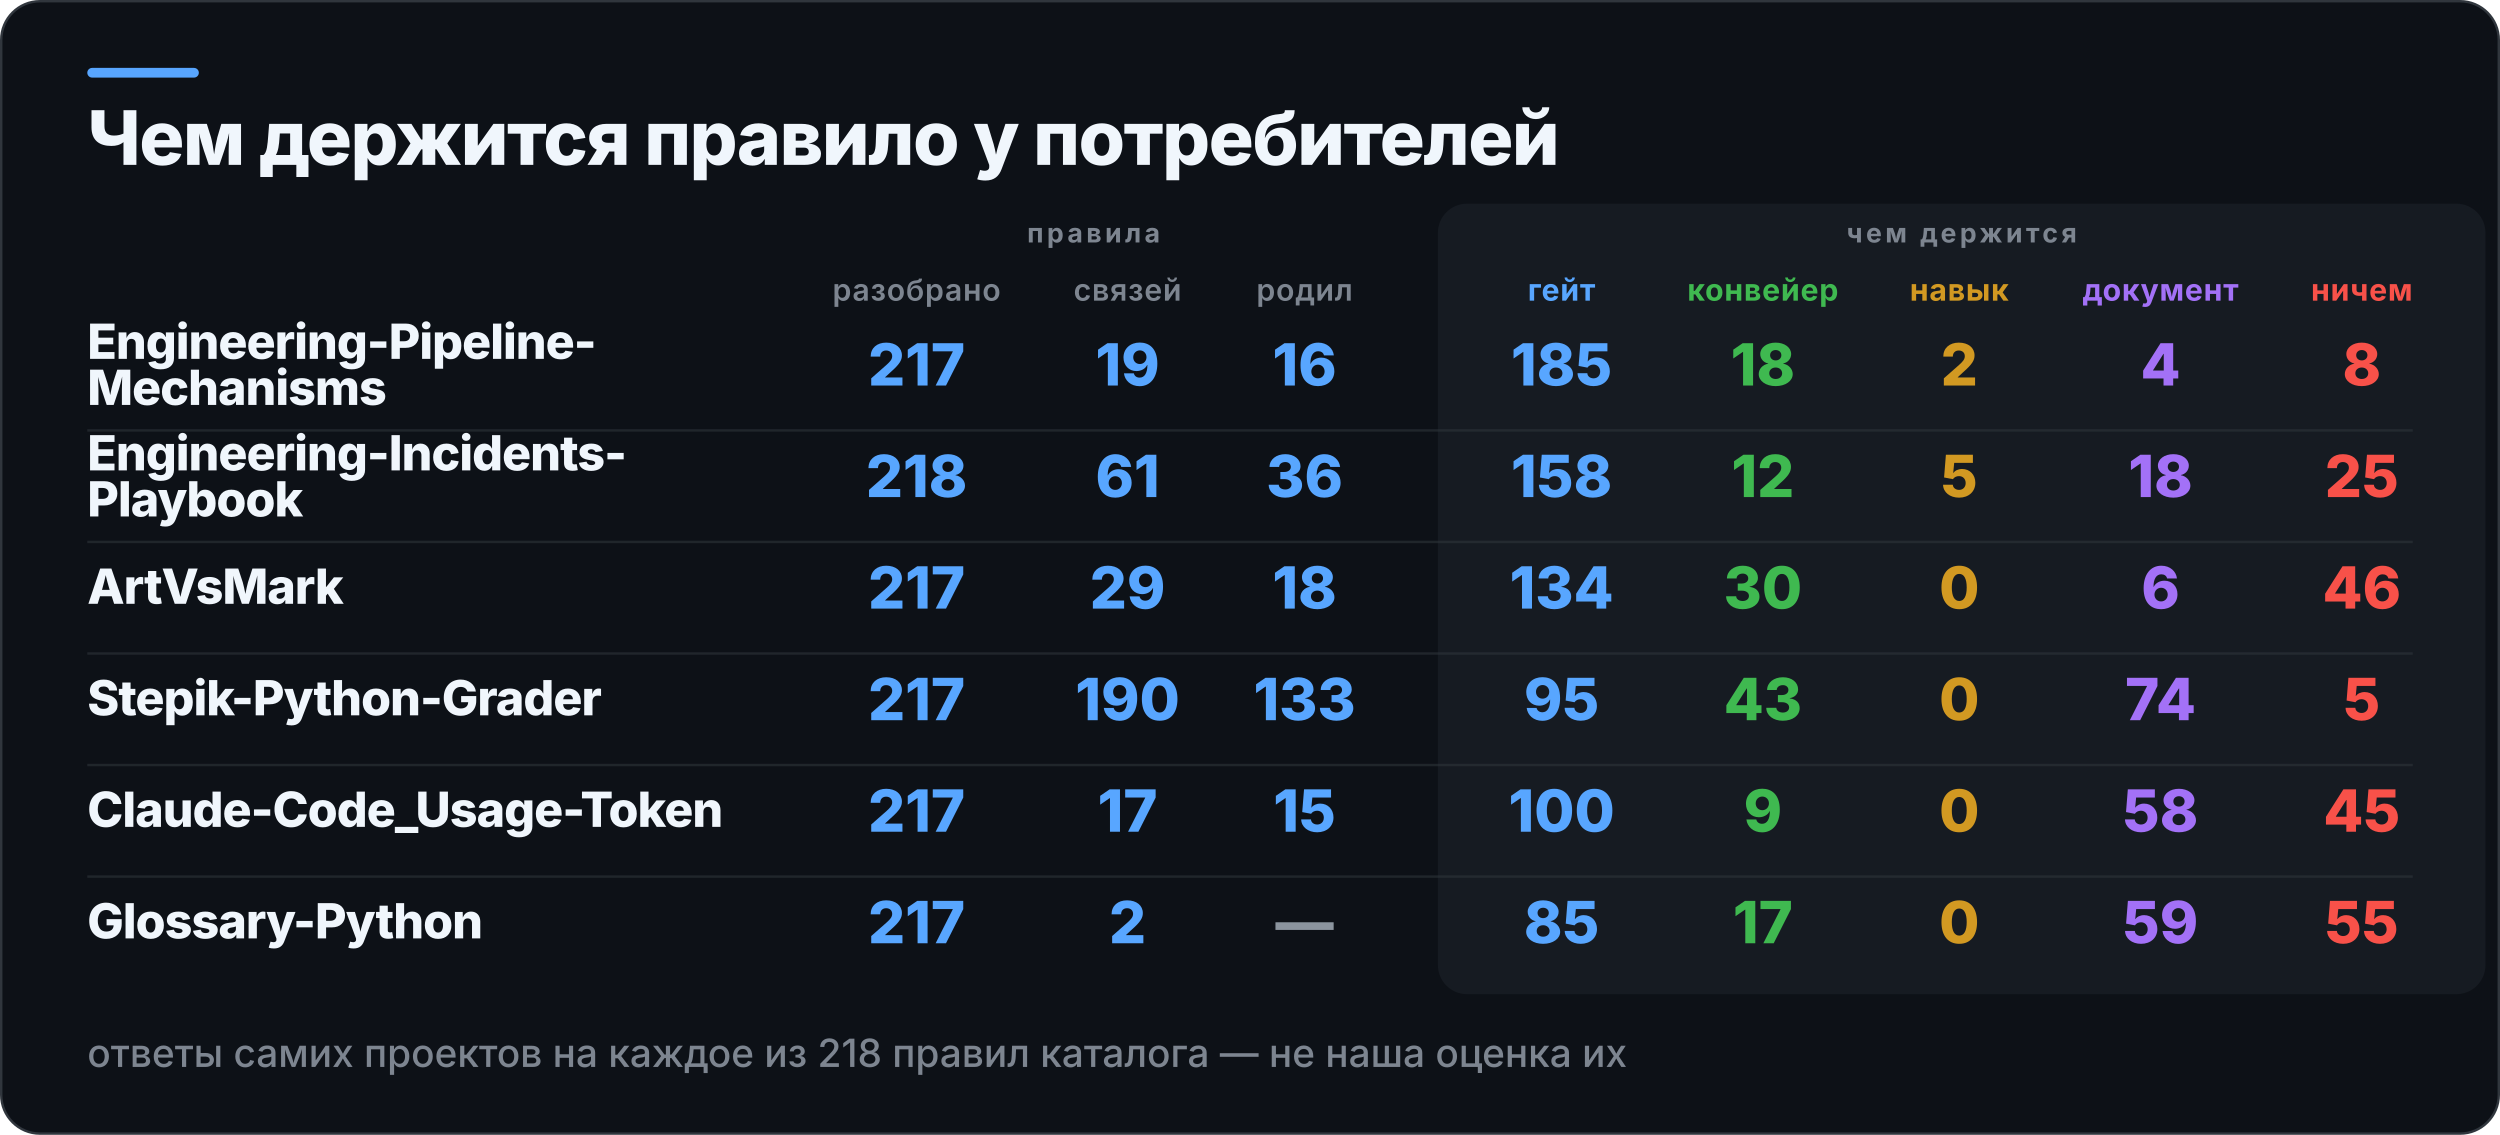
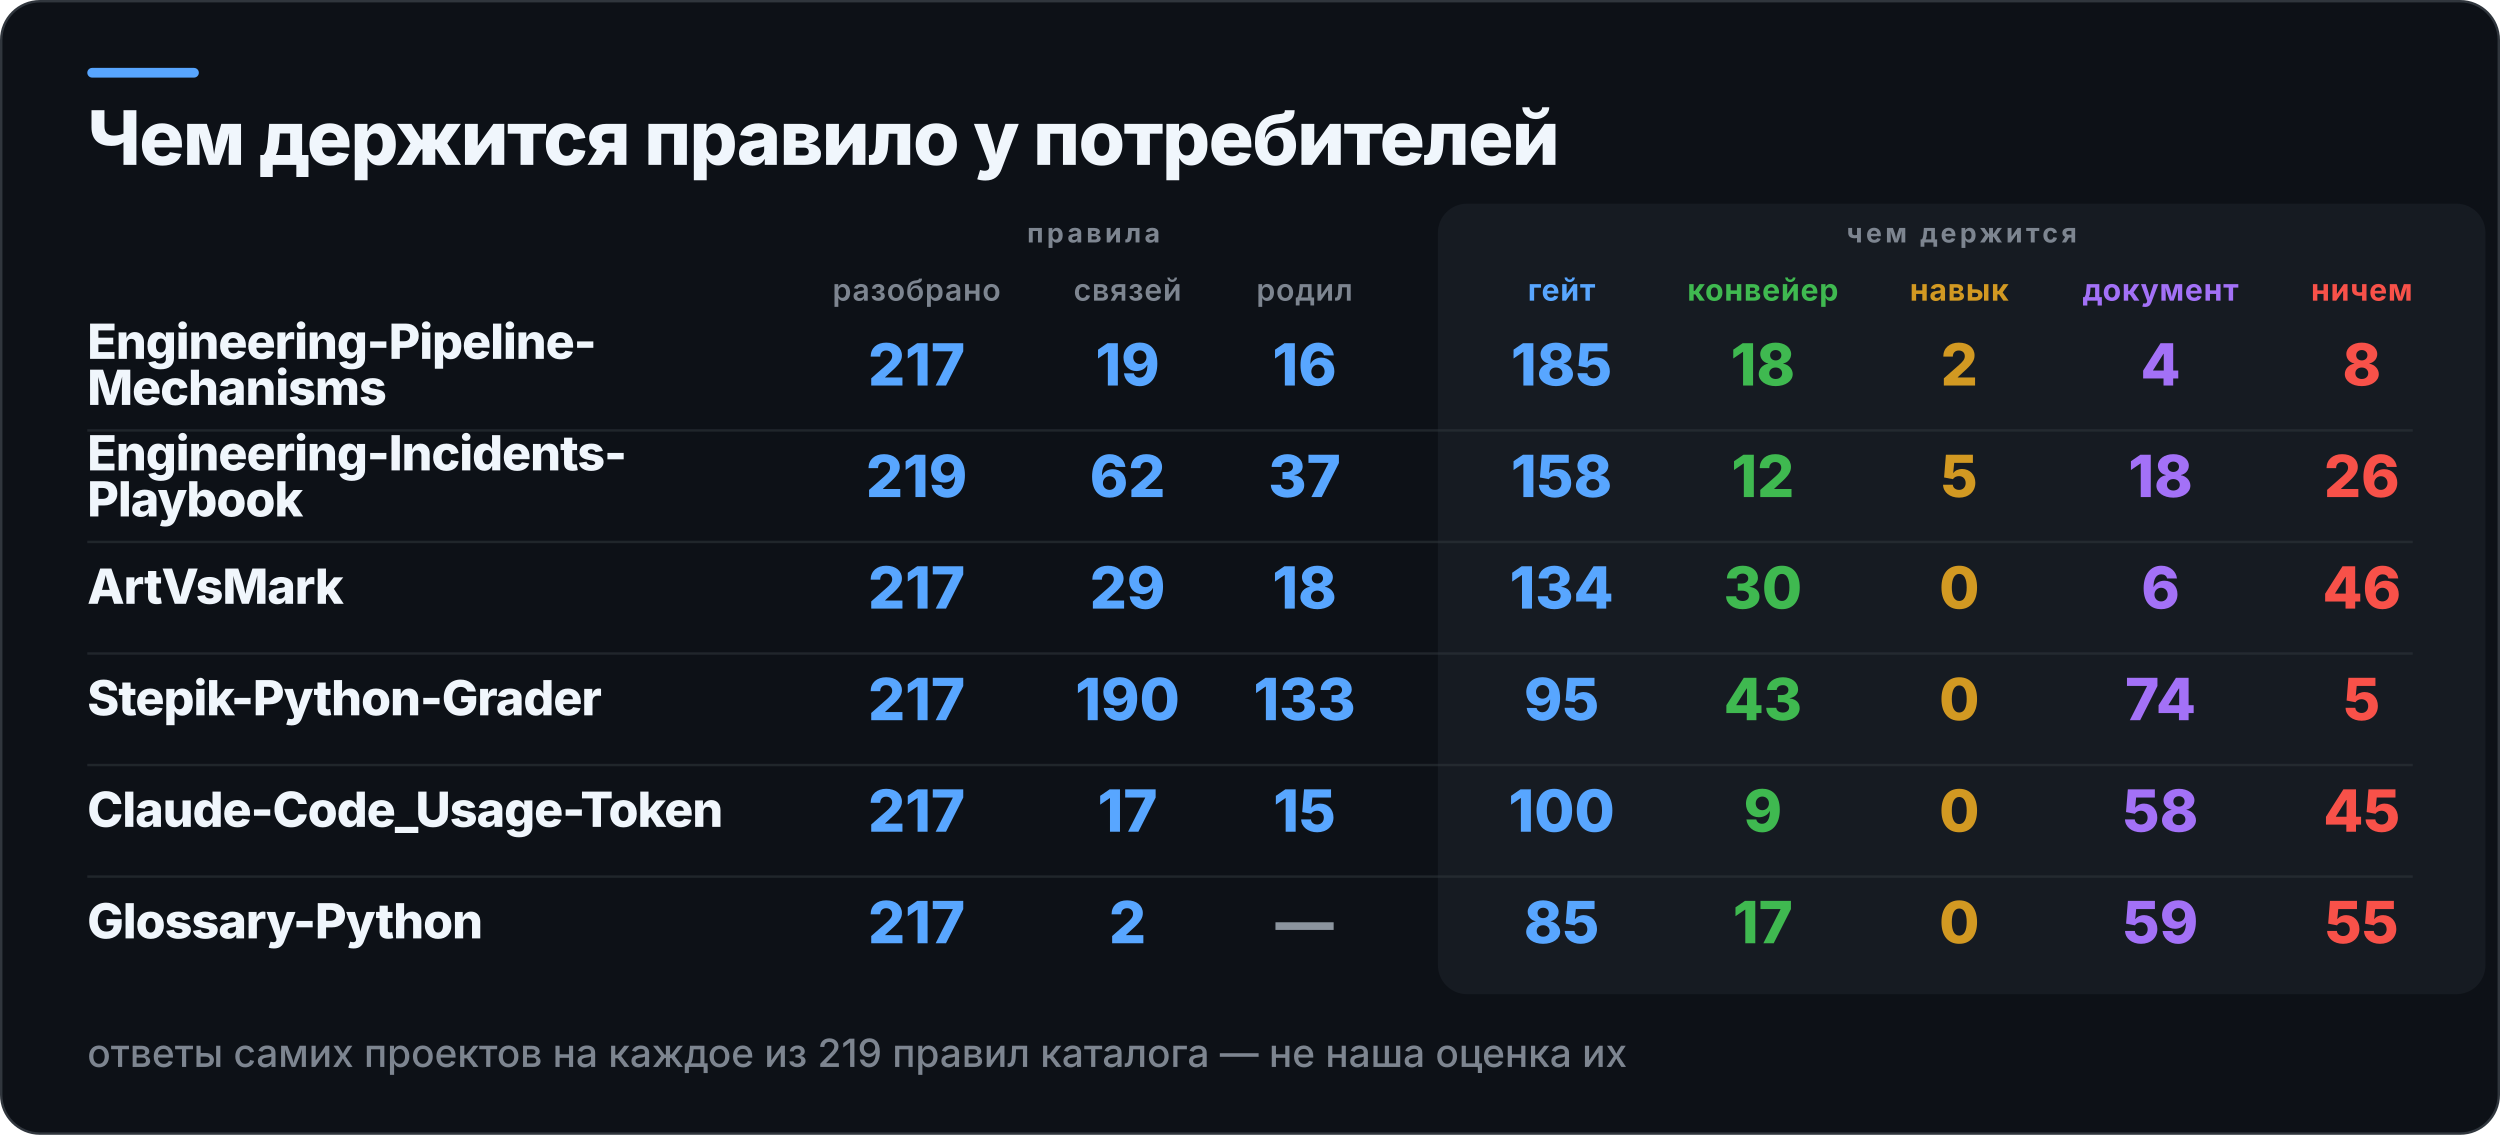
<svg xmlns="http://www.w3.org/2000/svg" width="1031" height="468" viewBox="0 0 1031 468" role="img" aria-label="Чем держится правило у потребителей">
  <rect x="0.5" y="0.5" width="1030" height="467" rx="16" fill="#0D1117" stroke="#30363D" />
  <rect x="36" y="28" width="46" height="4" rx="2" fill="#58A6FF" />
  <rect x="593" y="84" width="432" height="326" rx="12" fill="#161B22" />
  <text x="36" y="68" fill="#F0F6FC" font-family="Inter,Segoe UI,Helvetica,Arial,sans-serif" font-size="31" font-weight="800" letter-spacing="-0.6">Чем держится правило у потребителей</text>
  <text x="451" y="100" fill="#7D8590" font-family="Inter,Segoe UI,Helvetica,Arial,sans-serif" font-size="11" font-weight="700" letter-spacing="1.4" text-anchor="middle">правила</text>
  <text x="809" y="100" fill="#7D8590" font-family="Inter,Segoe UI,Helvetica,Arial,sans-serif" font-size="11" font-weight="700" letter-spacing="1.4" text-anchor="middle">чем держится</text>
  <text x="378" y="124" fill="#7D8590" font-family="Inter,Segoe UI,Helvetica,Arial,sans-serif" font-size="12.5" font-weight="600" letter-spacing="0.3" text-anchor="middle">разобрано</text>
  <text x="465" y="124" fill="#7D8590" font-family="Inter,Segoe UI,Helvetica,Arial,sans-serif" font-size="12.5" font-weight="600" letter-spacing="0.3" text-anchor="middle">связей</text>
  <text x="538" y="124" fill="#7D8590" font-family="Inter,Segoe UI,Helvetica,Arial,sans-serif" font-size="12.5" font-weight="600" letter-spacing="0.3" text-anchor="middle">родил</text>
  <text x="644" y="124" fill="#58A6FF" font-family="Inter,Segoe UI,Helvetica,Arial,sans-serif" font-size="12.5" font-weight="700" letter-spacing="0.3" text-anchor="middle">гейт</text>
  <text x="727" y="124" fill="#3FB950" font-family="Inter,Segoe UI,Helvetica,Arial,sans-serif" font-size="12.5" font-weight="700" letter-spacing="0.3" text-anchor="middle">конвейер</text>
  <text x="808" y="124" fill="#D29922" font-family="Inter,Segoe UI,Helvetica,Arial,sans-serif" font-size="12.5" font-weight="700" letter-spacing="0.3" text-anchor="middle">навык</text>
  <text x="891" y="124" fill="#A371F7" font-family="Inter,Segoe UI,Helvetica,Arial,sans-serif" font-size="12.5" font-weight="700" letter-spacing="0.3" text-anchor="middle">документ</text>
  <text x="974" y="124" fill="#F85149" font-family="Inter,Segoe UI,Helvetica,Arial,sans-serif" font-size="12.5" font-weight="700" letter-spacing="0.3" text-anchor="middle">ничем</text>
  <text x="36" y="148" fill="#F0F6FC" font-family="Inter,Segoe UI,Helvetica,Arial,sans-serif" font-size="20" font-weight="800" letter-spacing="-0.4">Engineering-Pipeline-</text>
  <text x="36" y="167" fill="#F0F6FC" font-family="Inter,Segoe UI,Helvetica,Arial,sans-serif" font-size="20" font-weight="800" letter-spacing="-0.4">Mechanisms</text>
  <text x="378" y="159" fill="#58A6FF" font-family="Inter,Segoe UI,Helvetica,Arial,sans-serif" font-size="24" font-weight="800" text-anchor="middle">217</text>
  <text x="465" y="159" fill="#58A6FF" font-family="Inter,Segoe UI,Helvetica,Arial,sans-serif" font-size="24" font-weight="800" text-anchor="middle">19</text>
  <text x="538" y="159" fill="#58A6FF" font-family="Inter,Segoe UI,Helvetica,Arial,sans-serif" font-size="24" font-weight="800" text-anchor="middle">16</text>
  <text x="644" y="159" fill="#58A6FF" font-family="Inter,Segoe UI,Helvetica,Arial,sans-serif" font-size="24" font-weight="800" text-anchor="middle">185</text>
  <text x="727" y="159" fill="#3FB950" font-family="Inter,Segoe UI,Helvetica,Arial,sans-serif" font-size="24" font-weight="800" text-anchor="middle">18</text>
  <text x="808" y="159" fill="#D29922" font-family="Inter,Segoe UI,Helvetica,Arial,sans-serif" font-size="24" font-weight="800" text-anchor="middle">2</text>
  <text x="891" y="159" fill="#A371F7" font-family="Inter,Segoe UI,Helvetica,Arial,sans-serif" font-size="24" font-weight="800" text-anchor="middle">4</text>
  <text x="974" y="159" fill="#F85149" font-family="Inter,Segoe UI,Helvetica,Arial,sans-serif" font-size="24" font-weight="800" text-anchor="middle">8</text>
  <rect x="36" y="177" width="959" height="1" fill="#30363D" opacity="0.55" />
  <text x="36" y="194" fill="#F0F6FC" font-family="Inter,Segoe UI,Helvetica,Arial,sans-serif" font-size="20" font-weight="800" letter-spacing="-0.4">Engineering-Incidents-</text>
  <text x="36" y="213" fill="#F0F6FC" font-family="Inter,Segoe UI,Helvetica,Arial,sans-serif" font-size="20" font-weight="800" letter-spacing="-0.4">Playbook</text>
-   <text x="378" y="205" fill="#58A6FF" font-family="Inter,Segoe UI,Helvetica,Arial,sans-serif" font-size="24" font-weight="800" text-anchor="middle">218</text>
-   <text x="465" y="205" fill="#58A6FF" font-family="Inter,Segoe UI,Helvetica,Arial,sans-serif" font-size="24" font-weight="800" text-anchor="middle">61</text>
-   <text x="538" y="205" fill="#58A6FF" font-family="Inter,Segoe UI,Helvetica,Arial,sans-serif" font-size="24" font-weight="800" text-anchor="middle">36</text>
+   <text x="378" y="205" fill="#58A6FF" font-family="Inter,Segoe UI,Helvetica,Arial,sans-serif" font-size="24" font-weight="800" text-anchor="middle">219</text>
+   <text x="465" y="205" fill="#58A6FF" font-family="Inter,Segoe UI,Helvetica,Arial,sans-serif" font-size="24" font-weight="800" text-anchor="middle">62</text>
+   <text x="538" y="205" fill="#58A6FF" font-family="Inter,Segoe UI,Helvetica,Arial,sans-serif" font-size="24" font-weight="800" text-anchor="middle">37</text>
  <text x="644" y="205" fill="#58A6FF" font-family="Inter,Segoe UI,Helvetica,Arial,sans-serif" font-size="24" font-weight="800" text-anchor="middle">158</text>
  <text x="727" y="205" fill="#3FB950" font-family="Inter,Segoe UI,Helvetica,Arial,sans-serif" font-size="24" font-weight="800" text-anchor="middle">12</text>
  <text x="808" y="205" fill="#D29922" font-family="Inter,Segoe UI,Helvetica,Arial,sans-serif" font-size="24" font-weight="800" text-anchor="middle">5</text>
  <text x="891" y="205" fill="#A371F7" font-family="Inter,Segoe UI,Helvetica,Arial,sans-serif" font-size="24" font-weight="800" text-anchor="middle">18</text>
-   <text x="974" y="205" fill="#F85149" font-family="Inter,Segoe UI,Helvetica,Arial,sans-serif" font-size="24" font-weight="800" text-anchor="middle">25</text>
+   <text x="974" y="205" fill="#F85149" font-family="Inter,Segoe UI,Helvetica,Arial,sans-serif" font-size="24" font-weight="800" text-anchor="middle">26</text>
  <rect x="36" y="223" width="959" height="1" fill="#30363D" opacity="0.55" />
  <text x="36" y="249" fill="#F0F6FC" font-family="Inter,Segoe UI,Helvetica,Arial,sans-serif" font-size="20" font-weight="800" letter-spacing="-0.4">ArtVsMark</text>
  <text x="378" y="251" fill="#58A6FF" font-family="Inter,Segoe UI,Helvetica,Arial,sans-serif" font-size="24" font-weight="800" text-anchor="middle">217</text>
  <text x="465" y="251" fill="#58A6FF" font-family="Inter,Segoe UI,Helvetica,Arial,sans-serif" font-size="24" font-weight="800" text-anchor="middle">29</text>
  <text x="538" y="251" fill="#58A6FF" font-family="Inter,Segoe UI,Helvetica,Arial,sans-serif" font-size="24" font-weight="800" text-anchor="middle">18</text>
  <text x="644" y="251" fill="#58A6FF" font-family="Inter,Segoe UI,Helvetica,Arial,sans-serif" font-size="24" font-weight="800" text-anchor="middle">134</text>
  <text x="727" y="251" fill="#3FB950" font-family="Inter,Segoe UI,Helvetica,Arial,sans-serif" font-size="24" font-weight="800" text-anchor="middle">30</text>
  <text x="808" y="251" fill="#D29922" font-family="Inter,Segoe UI,Helvetica,Arial,sans-serif" font-size="24" font-weight="800" text-anchor="middle">0</text>
  <text x="891" y="251" fill="#A371F7" font-family="Inter,Segoe UI,Helvetica,Arial,sans-serif" font-size="24" font-weight="800" text-anchor="middle">6</text>
  <text x="974" y="251" fill="#F85149" font-family="Inter,Segoe UI,Helvetica,Arial,sans-serif" font-size="24" font-weight="800" text-anchor="middle">46</text>
  <rect x="36" y="269" width="959" height="1" fill="#30363D" opacity="0.55" />
  <text x="36" y="295" fill="#F0F6FC" font-family="Inter,Segoe UI,Helvetica,Arial,sans-serif" font-size="20" font-weight="800" letter-spacing="-0.4">Stepik-Python-Grader</text>
  <text x="378" y="297" fill="#58A6FF" font-family="Inter,Segoe UI,Helvetica,Arial,sans-serif" font-size="24" font-weight="800" text-anchor="middle">217</text>
  <text x="465" y="297" fill="#58A6FF" font-family="Inter,Segoe UI,Helvetica,Arial,sans-serif" font-size="24" font-weight="800" text-anchor="middle">190</text>
  <text x="538" y="297" fill="#58A6FF" font-family="Inter,Segoe UI,Helvetica,Arial,sans-serif" font-size="24" font-weight="800" text-anchor="middle">133</text>
  <text x="644" y="297" fill="#58A6FF" font-family="Inter,Segoe UI,Helvetica,Arial,sans-serif" font-size="24" font-weight="800" text-anchor="middle">95</text>
  <text x="727" y="297" fill="#3FB950" font-family="Inter,Segoe UI,Helvetica,Arial,sans-serif" font-size="24" font-weight="800" text-anchor="middle">43</text>
  <text x="808" y="297" fill="#D29922" font-family="Inter,Segoe UI,Helvetica,Arial,sans-serif" font-size="24" font-weight="800" text-anchor="middle">0</text>
  <text x="891" y="297" fill="#A371F7" font-family="Inter,Segoe UI,Helvetica,Arial,sans-serif" font-size="24" font-weight="800" text-anchor="middle">74</text>
  <text x="974" y="297" fill="#F85149" font-family="Inter,Segoe UI,Helvetica,Arial,sans-serif" font-size="24" font-weight="800" text-anchor="middle">5</text>
  <rect x="36" y="315" width="959" height="1" fill="#30363D" opacity="0.55" />
  <text x="36" y="341" fill="#F0F6FC" font-family="Inter,Segoe UI,Helvetica,Arial,sans-serif" font-size="20" font-weight="800" letter-spacing="-0.4">Claude-Code_Usage-Token</text>
  <text x="378" y="343" fill="#58A6FF" font-family="Inter,Segoe UI,Helvetica,Arial,sans-serif" font-size="24" font-weight="800" text-anchor="middle">217</text>
  <text x="465" y="343" fill="#58A6FF" font-family="Inter,Segoe UI,Helvetica,Arial,sans-serif" font-size="24" font-weight="800" text-anchor="middle">17</text>
  <text x="538" y="343" fill="#58A6FF" font-family="Inter,Segoe UI,Helvetica,Arial,sans-serif" font-size="24" font-weight="800" text-anchor="middle">15</text>
  <text x="644" y="343" fill="#58A6FF" font-family="Inter,Segoe UI,Helvetica,Arial,sans-serif" font-size="24" font-weight="800" text-anchor="middle">100</text>
  <text x="727" y="343" fill="#3FB950" font-family="Inter,Segoe UI,Helvetica,Arial,sans-serif" font-size="24" font-weight="800" text-anchor="middle">9</text>
  <text x="808" y="343" fill="#D29922" font-family="Inter,Segoe UI,Helvetica,Arial,sans-serif" font-size="24" font-weight="800" text-anchor="middle">0</text>
  <text x="891" y="343" fill="#A371F7" font-family="Inter,Segoe UI,Helvetica,Arial,sans-serif" font-size="24" font-weight="800" text-anchor="middle">58</text>
  <text x="974" y="343" fill="#F85149" font-family="Inter,Segoe UI,Helvetica,Arial,sans-serif" font-size="24" font-weight="800" text-anchor="middle">45</text>
  <rect x="36" y="361" width="959" height="1" fill="#30363D" opacity="0.55" />
  <text x="36" y="387" fill="#F0F6FC" font-family="Inter,Segoe UI,Helvetica,Arial,sans-serif" font-size="20" font-weight="800" letter-spacing="-0.4">Glossary-Python</text>
  <text x="378" y="389" fill="#58A6FF" font-family="Inter,Segoe UI,Helvetica,Arial,sans-serif" font-size="24" font-weight="800" text-anchor="middle">217</text>
  <text x="465" y="389" fill="#58A6FF" font-family="Inter,Segoe UI,Helvetica,Arial,sans-serif" font-size="24" font-weight="800" text-anchor="middle">2</text>
  <text x="538" y="389" fill="#8B949E" font-family="Inter,Segoe UI,Helvetica,Arial,sans-serif" font-size="24" font-weight="800" text-anchor="middle">—</text>
  <text x="644" y="389" fill="#58A6FF" font-family="Inter,Segoe UI,Helvetica,Arial,sans-serif" font-size="24" font-weight="800" text-anchor="middle">85</text>
  <text x="727" y="389" fill="#3FB950" font-family="Inter,Segoe UI,Helvetica,Arial,sans-serif" font-size="24" font-weight="800" text-anchor="middle">17</text>
  <text x="808" y="389" fill="#D29922" font-family="Inter,Segoe UI,Helvetica,Arial,sans-serif" font-size="24" font-weight="800" text-anchor="middle">0</text>
  <text x="891" y="389" fill="#A371F7" font-family="Inter,Segoe UI,Helvetica,Arial,sans-serif" font-size="24" font-weight="800" text-anchor="middle">59</text>
  <text x="974" y="389" fill="#F85149" font-family="Inter,Segoe UI,Helvetica,Arial,sans-serif" font-size="24" font-weight="800" text-anchor="middle">55</text>
-   <text x="36" y="440" fill="#7D8590" font-family="Inter,Segoe UI,Helvetica,Arial,sans-serif" font-size="16" font-weight="500">ответы самих проектов на каждое из 218 правил каталога — не наша оценка их</text>
+   <text x="36" y="440" fill="#7D8590" font-family="Inter,Segoe UI,Helvetica,Arial,sans-serif" font-size="16" font-weight="500">ответы самих проектов на каждое из 219 правил каталога — не наша оценка их</text>
</svg>
